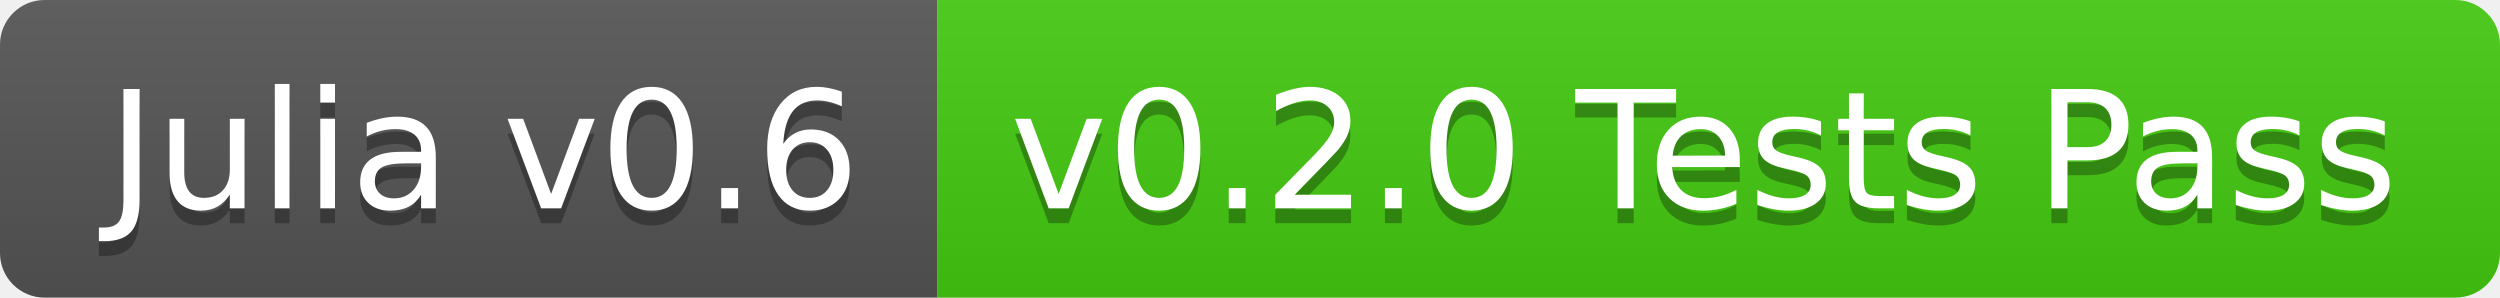
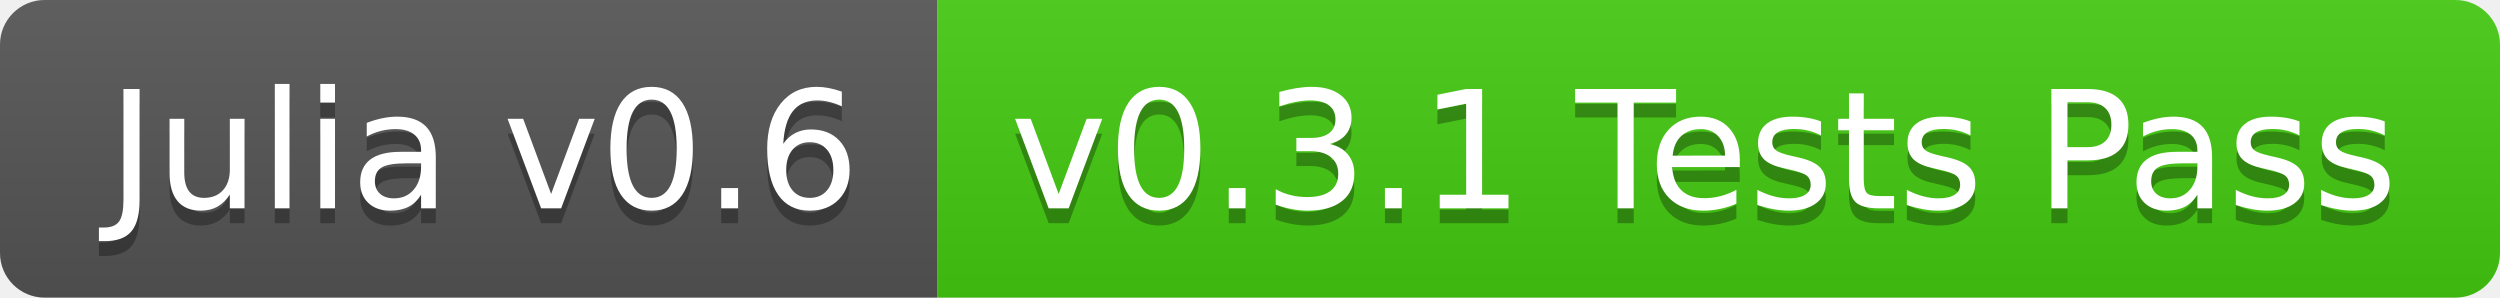
<svg xmlns="http://www.w3.org/2000/svg" width="168" height="20">
  <linearGradient id="b" x2="0" y2="100%">
    <stop offset="0" stop-color="#bbb" stop-opacity=".1" />
    <stop offset="1" stop-opacity=".1" />
  </linearGradient>
  <clipPath id="a">
    <rect width="168" height="20" rx="3" fill="#fff" />
  </clipPath>
  <g clip-path="url(#a)">
    <path fill="#555" d="M0 0h63v20H0z" />
    <path fill="#4c1" d="M63 0h105v20H63z" />
    <path fill="url(#b)" d="M0 0h168v20H0z" />
  </g>
  <g fill="#fff" text-anchor="middle" font-family="DejaVu Sans,Verdana,Geneva,sans-serif" font-size="110">
    <text x="325" y="150" fill="#010101" fill-opacity=".3" transform="scale(.1)" textLength="530">Julia v0.6</text>
    <text x="325" y="140" transform="scale(.1)" textLength="530">Julia v0.6</text>
-     <text x="1145" y="150" fill="#010101" fill-opacity=".3" transform="scale(.1)" textLength="950">v0.2.0 Tests Pass</text>
-     <text x="1145" y="140" transform="scale(.1)" textLength="950">v0.2.0 Tests Pass</text>
+     <text x="1145" y="150" fill="#010101" fill-opacity=".3" transform="scale(.1)" textLength="950">v0.3.1 Tests Pass</text>
+     <text x="1145" y="140" transform="scale(.1)" textLength="950">v0.3.1 Tests Pass</text>
  </g>
</svg>
